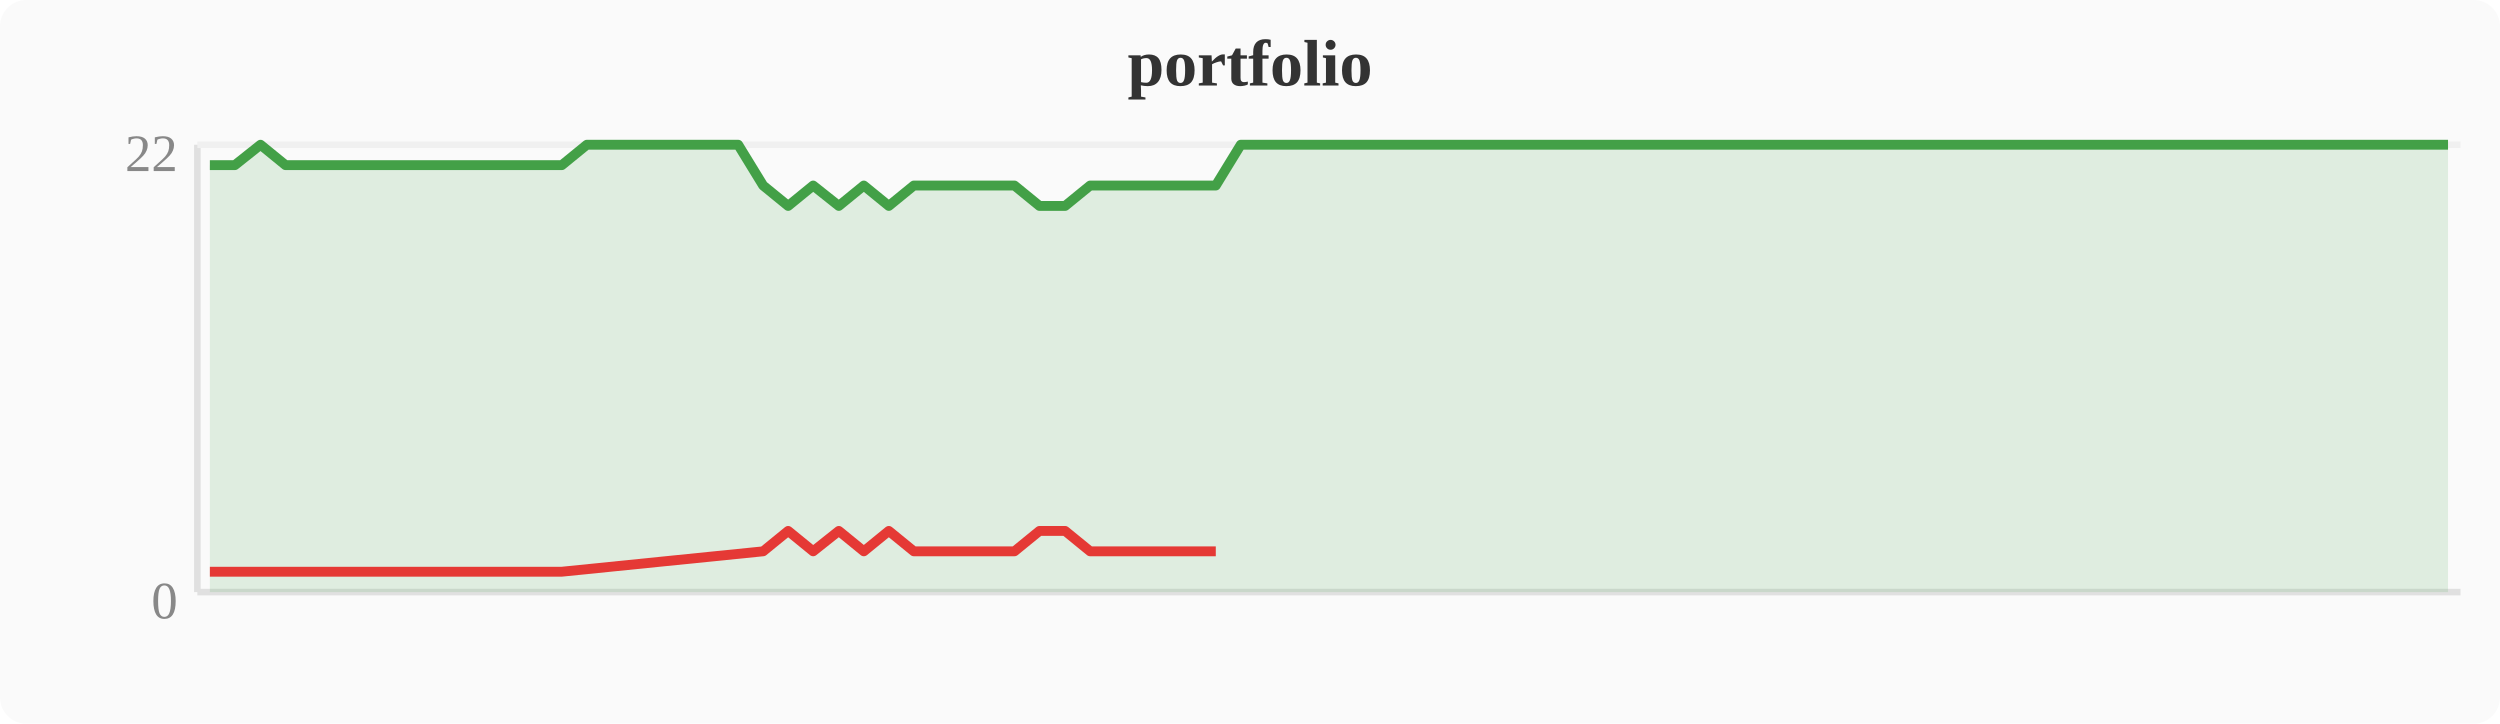
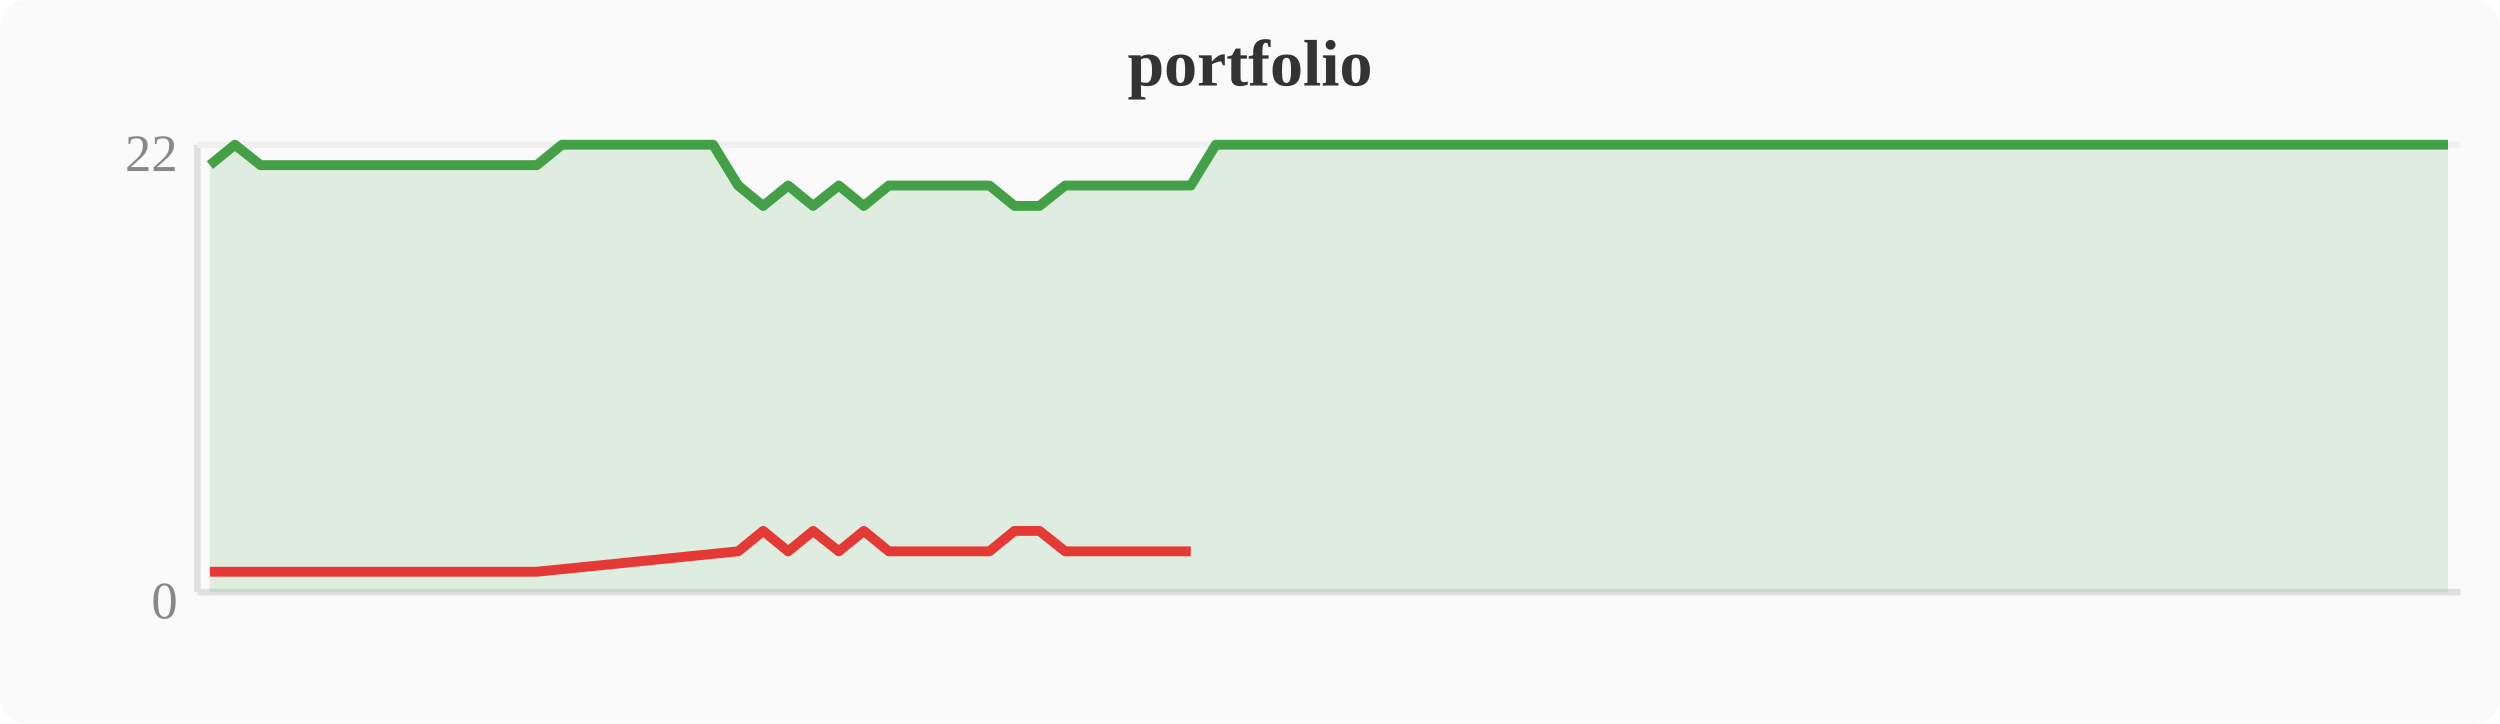
<svg xmlns="http://www.w3.org/2000/svg" width="380" height="110" viewBox="0 0 380 110">
  <rect width="380" height="110" fill="#fafafa" rx="4" />
  <text x="190" y="13" text-anchor="middle" font-size="10" font-weight="bold" fill="#333">portfolio</text>
  <line x1="30" y1="22" x2="30" y2="90" stroke="#e0e0e0" stroke-width="1" />
  <line x1="30" y1="90" x2="374" y2="90" stroke="#e0e0e0" stroke-width="1" />
  <line x1="30" y1="22" x2="374" y2="22" stroke="#f0f0f0" stroke-width="1" />
  <text x="27" y="94" text-anchor="end" font-size="8" fill="#888">0</text>
  <text x="27" y="26" text-anchor="end" font-size="8" fill="#888">22</text>
-   <polygon points="31.9,25.1 35.7,25.1 39.6,22.0 43.4,25.1 47.2,25.1 51.0,25.1 54.8,25.1 58.7,25.1 62.5,25.1 66.3,25.1 70.1,25.1 74.0,25.1 77.8,25.1 81.6,25.1 85.4,25.1 89.2,22.0 93.1,22.0 96.9,22.0 100.7,22.0 104.5,22.0 108.4,22.0 112.2,22.0 116.0,28.2 119.8,31.3 123.6,28.2 127.5,31.3 131.3,28.2 135.1,31.3 138.9,28.2 142.8,28.2 146.6,28.2 150.4,28.2 154.2,28.2 158.0,31.3 161.9,31.3 165.7,28.2 169.5,28.2 173.3,28.2 177.2,28.2 181.0,28.2 184.8,28.2 188.6,22.0 192.4,22.0 196.3,22.0 200.1,22.0 203.9,22.0 207.7,22.0 211.6,22.0 215.4,22.0 219.2,22.0 223.0,22.0 226.8,22.0 230.7,22.0 234.5,22.0 238.3,22.0 242.1,22.0 246.0,22.0 249.8,22.0 253.6,22.0 257.4,22.0 261.2,22.0 265.1,22.0 268.9,22.0 272.7,22.0 276.5,22.0 280.4,22.0 284.2,22.0 288.0,22.0 291.8,22.0 295.6,22.0 299.5,22.0 303.3,22.0 307.1,22.0 310.9,22.0 314.8,22.0 318.6,22.0 322.4,22.0 326.2,22.0 330.0,22.0 333.9,22.0 337.7,22.0 341.5,22.0 345.3,22.0 349.2,22.0 353.0,22.0 356.8,22.0 360.6,22.0 364.4,22.0 368.3,22.0 372.1,22.0 372.1,90 31.9,90" fill="#43a047" opacity="0.15" />
-   <polyline points="31.9,25.1 35.7,25.1 39.6,22.0 43.4,25.1 47.2,25.1 51.0,25.1 54.8,25.1 58.7,25.1 62.5,25.1 66.3,25.1 70.1,25.1 74.0,25.1 77.8,25.1 81.6,25.1 85.4,25.1 89.2,22.0 93.1,22.0 96.9,22.0 100.7,22.0 104.5,22.0 108.4,22.0 112.2,22.0 116.0,28.2 119.8,31.3 123.6,28.2 127.5,31.3 131.3,28.2 135.1,31.3 138.9,28.2 142.8,28.2 146.6,28.2 150.4,28.2 154.2,28.2 158.0,31.3 161.9,31.3 165.7,28.2 169.5,28.2 173.3,28.2 177.2,28.2 181.0,28.2 184.8,28.2 188.6,22.0 192.4,22.0 196.3,22.0 200.1,22.0 203.9,22.0 207.7,22.0 211.6,22.0 215.4,22.0 219.2,22.0 223.0,22.0 226.8,22.0 230.7,22.0 234.5,22.0 238.3,22.0 242.1,22.0 246.0,22.0 249.8,22.0 253.6,22.0 257.4,22.0 261.2,22.0 265.1,22.0 268.9,22.0 272.7,22.0 276.5,22.0 280.4,22.0 284.2,22.0 288.0,22.0 291.8,22.0 295.6,22.0 299.5,22.0 303.3,22.0 307.1,22.0 310.9,22.0 314.8,22.0 318.6,22.0 322.4,22.0 326.2,22.0 330.0,22.0 333.9,22.0 337.7,22.0 341.5,22.0 345.3,22.0 349.2,22.0 353.0,22.0 356.8,22.0 360.6,22.0 364.4,22.0 368.3,22.0 372.1,22.0" fill="none" stroke="#43a047" stroke-width="1.5" stroke-linejoin="round" />
-   <polyline points="31.9,86.9 35.7,86.9 43.4,86.9 47.2,86.9 51.0,86.9 54.8,86.9 58.7,86.9 62.5,86.9 66.3,86.9 70.1,86.9 74.0,86.9 77.8,86.9 81.6,86.9 85.4,86.9 116.0,83.8 119.8,80.7 123.6,83.8 127.5,80.7 131.3,83.8 135.1,80.7 138.9,83.8 142.8,83.8 146.6,83.8 150.4,83.8 154.2,83.8 158.0,80.7 161.9,80.7 165.7,83.8 169.5,83.8 173.3,83.8 177.2,83.8 181.0,83.8 184.8,83.8" fill="none" stroke="#e53935" stroke-width="1.5" stroke-linejoin="round" />
+   <polygon points="31.9,25.1 35.7,22.0 39.6,25.1 43.4,25.1 47.2,25.1 51.0,25.1 54.8,25.1 58.7,25.1 62.5,25.1 66.3,25.1 70.1,25.1 74.0,25.1 77.8,25.1 81.6,25.1 85.4,22.0 89.2,22.0 93.1,22.0 96.9,22.0 100.7,22.0 104.5,22.0 108.4,22.0 112.2,28.2 116.0,31.3 119.8,28.2 123.6,31.3 127.5,28.2 131.3,31.3 135.1,28.2 138.9,28.2 142.8,28.2 146.6,28.2 150.4,28.2 154.2,31.3 158.0,31.3 161.9,28.2 165.7,28.2 169.5,28.2 173.3,28.2 177.2,28.2 181.0,28.2 184.8,22.0 188.6,22.0 192.4,22.0 196.3,22.0 200.1,22.0 203.9,22.0 207.7,22.0 211.6,22.0 215.4,22.0 219.2,22.0 223.0,22.0 226.8,22.0 230.7,22.0 234.5,22.0 238.3,22.0 242.1,22.0 246.0,22.0 249.8,22.0 253.6,22.0 257.4,22.0 261.2,22.0 265.1,22.0 268.9,22.0 272.7,22.0 276.5,22.0 280.4,22.0 284.2,22.0 288.0,22.0 291.8,22.0 295.6,22.0 299.5,22.0 303.3,22.0 307.1,22.0 310.9,22.0 314.8,22.0 318.6,22.0 322.4,22.0 326.2,22.0 330.0,22.0 333.9,22.0 337.7,22.0 341.5,22.0 345.3,22.0 349.2,22.0 353.0,22.0 356.8,22.0 360.6,22.0 364.4,22.0 368.3,22.0 372.1,22.0 372.1,90 31.9,90" fill="#43a047" opacity="0.15" />
+   <polyline points="31.9,25.1 35.7,22.0 39.6,25.1 43.4,25.1 47.2,25.1 51.0,25.1 54.8,25.1 58.7,25.1 62.5,25.1 66.3,25.1 70.1,25.1 74.0,25.1 77.8,25.1 81.6,25.1 85.4,22.0 89.2,22.0 93.1,22.0 96.9,22.0 100.7,22.0 104.5,22.0 108.4,22.0 112.2,28.2 116.0,31.3 119.8,28.2 123.6,31.3 127.5,28.2 131.3,31.3 135.1,28.2 138.9,28.2 142.8,28.2 146.6,28.2 150.4,28.2 154.2,31.3 158.0,31.3 161.9,28.2 165.7,28.2 169.5,28.2 173.3,28.2 177.2,28.2 181.0,28.2 184.8,22.0 188.6,22.0 192.4,22.0 196.3,22.0 200.1,22.0 203.9,22.0 207.7,22.0 211.6,22.0 215.4,22.0 219.2,22.0 223.0,22.0 226.8,22.0 230.7,22.0 234.5,22.0 238.3,22.0 242.1,22.0 246.0,22.0 249.8,22.0 253.6,22.0 257.4,22.0 261.2,22.0 265.1,22.0 268.9,22.0 272.7,22.0 276.5,22.0 280.4,22.0 284.2,22.0 288.0,22.0 291.8,22.0 295.6,22.0 299.5,22.0 303.3,22.0 307.1,22.0 310.9,22.0 314.8,22.0 318.6,22.0 322.4,22.0 326.2,22.0 330.0,22.0 333.9,22.0 337.7,22.0 341.5,22.0 345.3,22.0 349.2,22.0 353.0,22.0 356.8,22.0 360.6,22.0 364.4,22.0 368.3,22.0 372.1,22.0" fill="none" stroke="#43a047" stroke-width="1.5" stroke-linejoin="round" />
+   <polyline points="31.9,86.9 39.6,86.9 43.4,86.9 47.2,86.9 51.0,86.9 54.8,86.9 58.7,86.9 62.5,86.9 66.3,86.9 70.1,86.9 74.0,86.9 77.8,86.9 81.6,86.9 112.2,83.8 116.0,80.7 119.8,83.8 123.6,80.7 127.5,83.8 131.3,80.7 135.1,83.8 138.9,83.8 142.8,83.8 146.6,83.8 150.4,83.8 154.2,80.7 158.0,80.7 161.9,83.8 165.7,83.8 169.5,83.8 173.3,83.8 177.2,83.8 181.0,83.8" fill="none" stroke="#e53935" stroke-width="1.5" stroke-linejoin="round" />
</svg>
